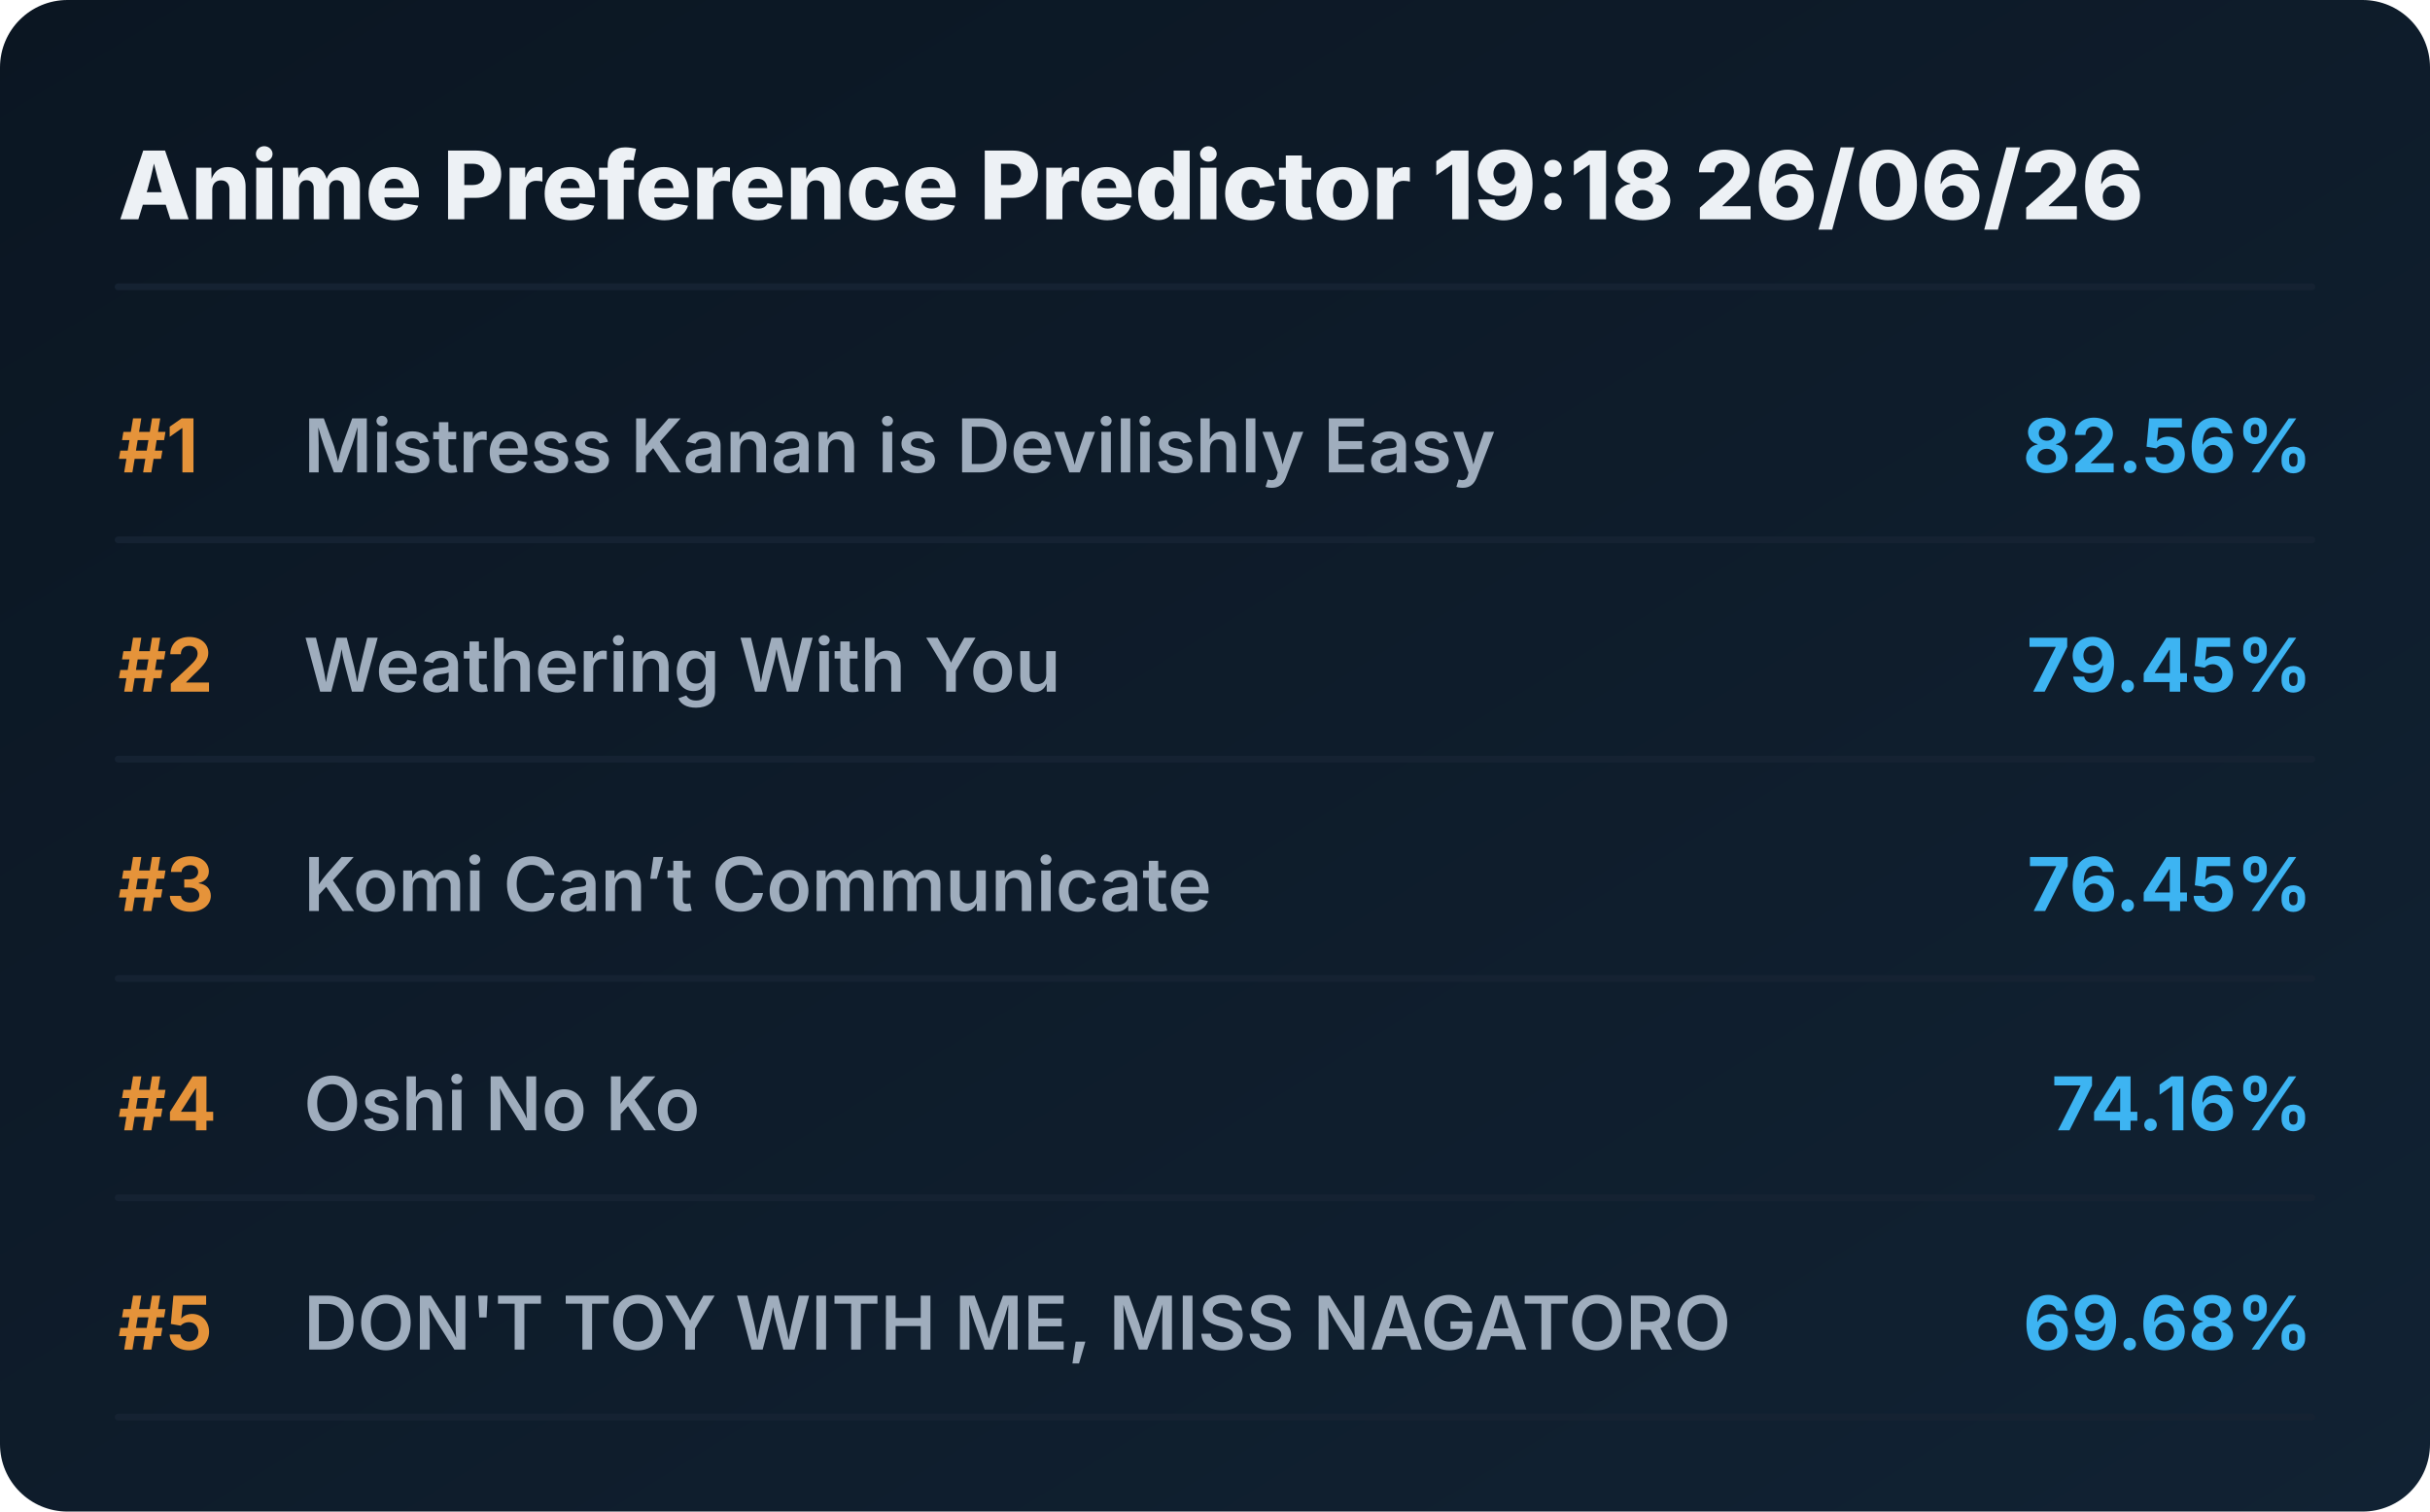
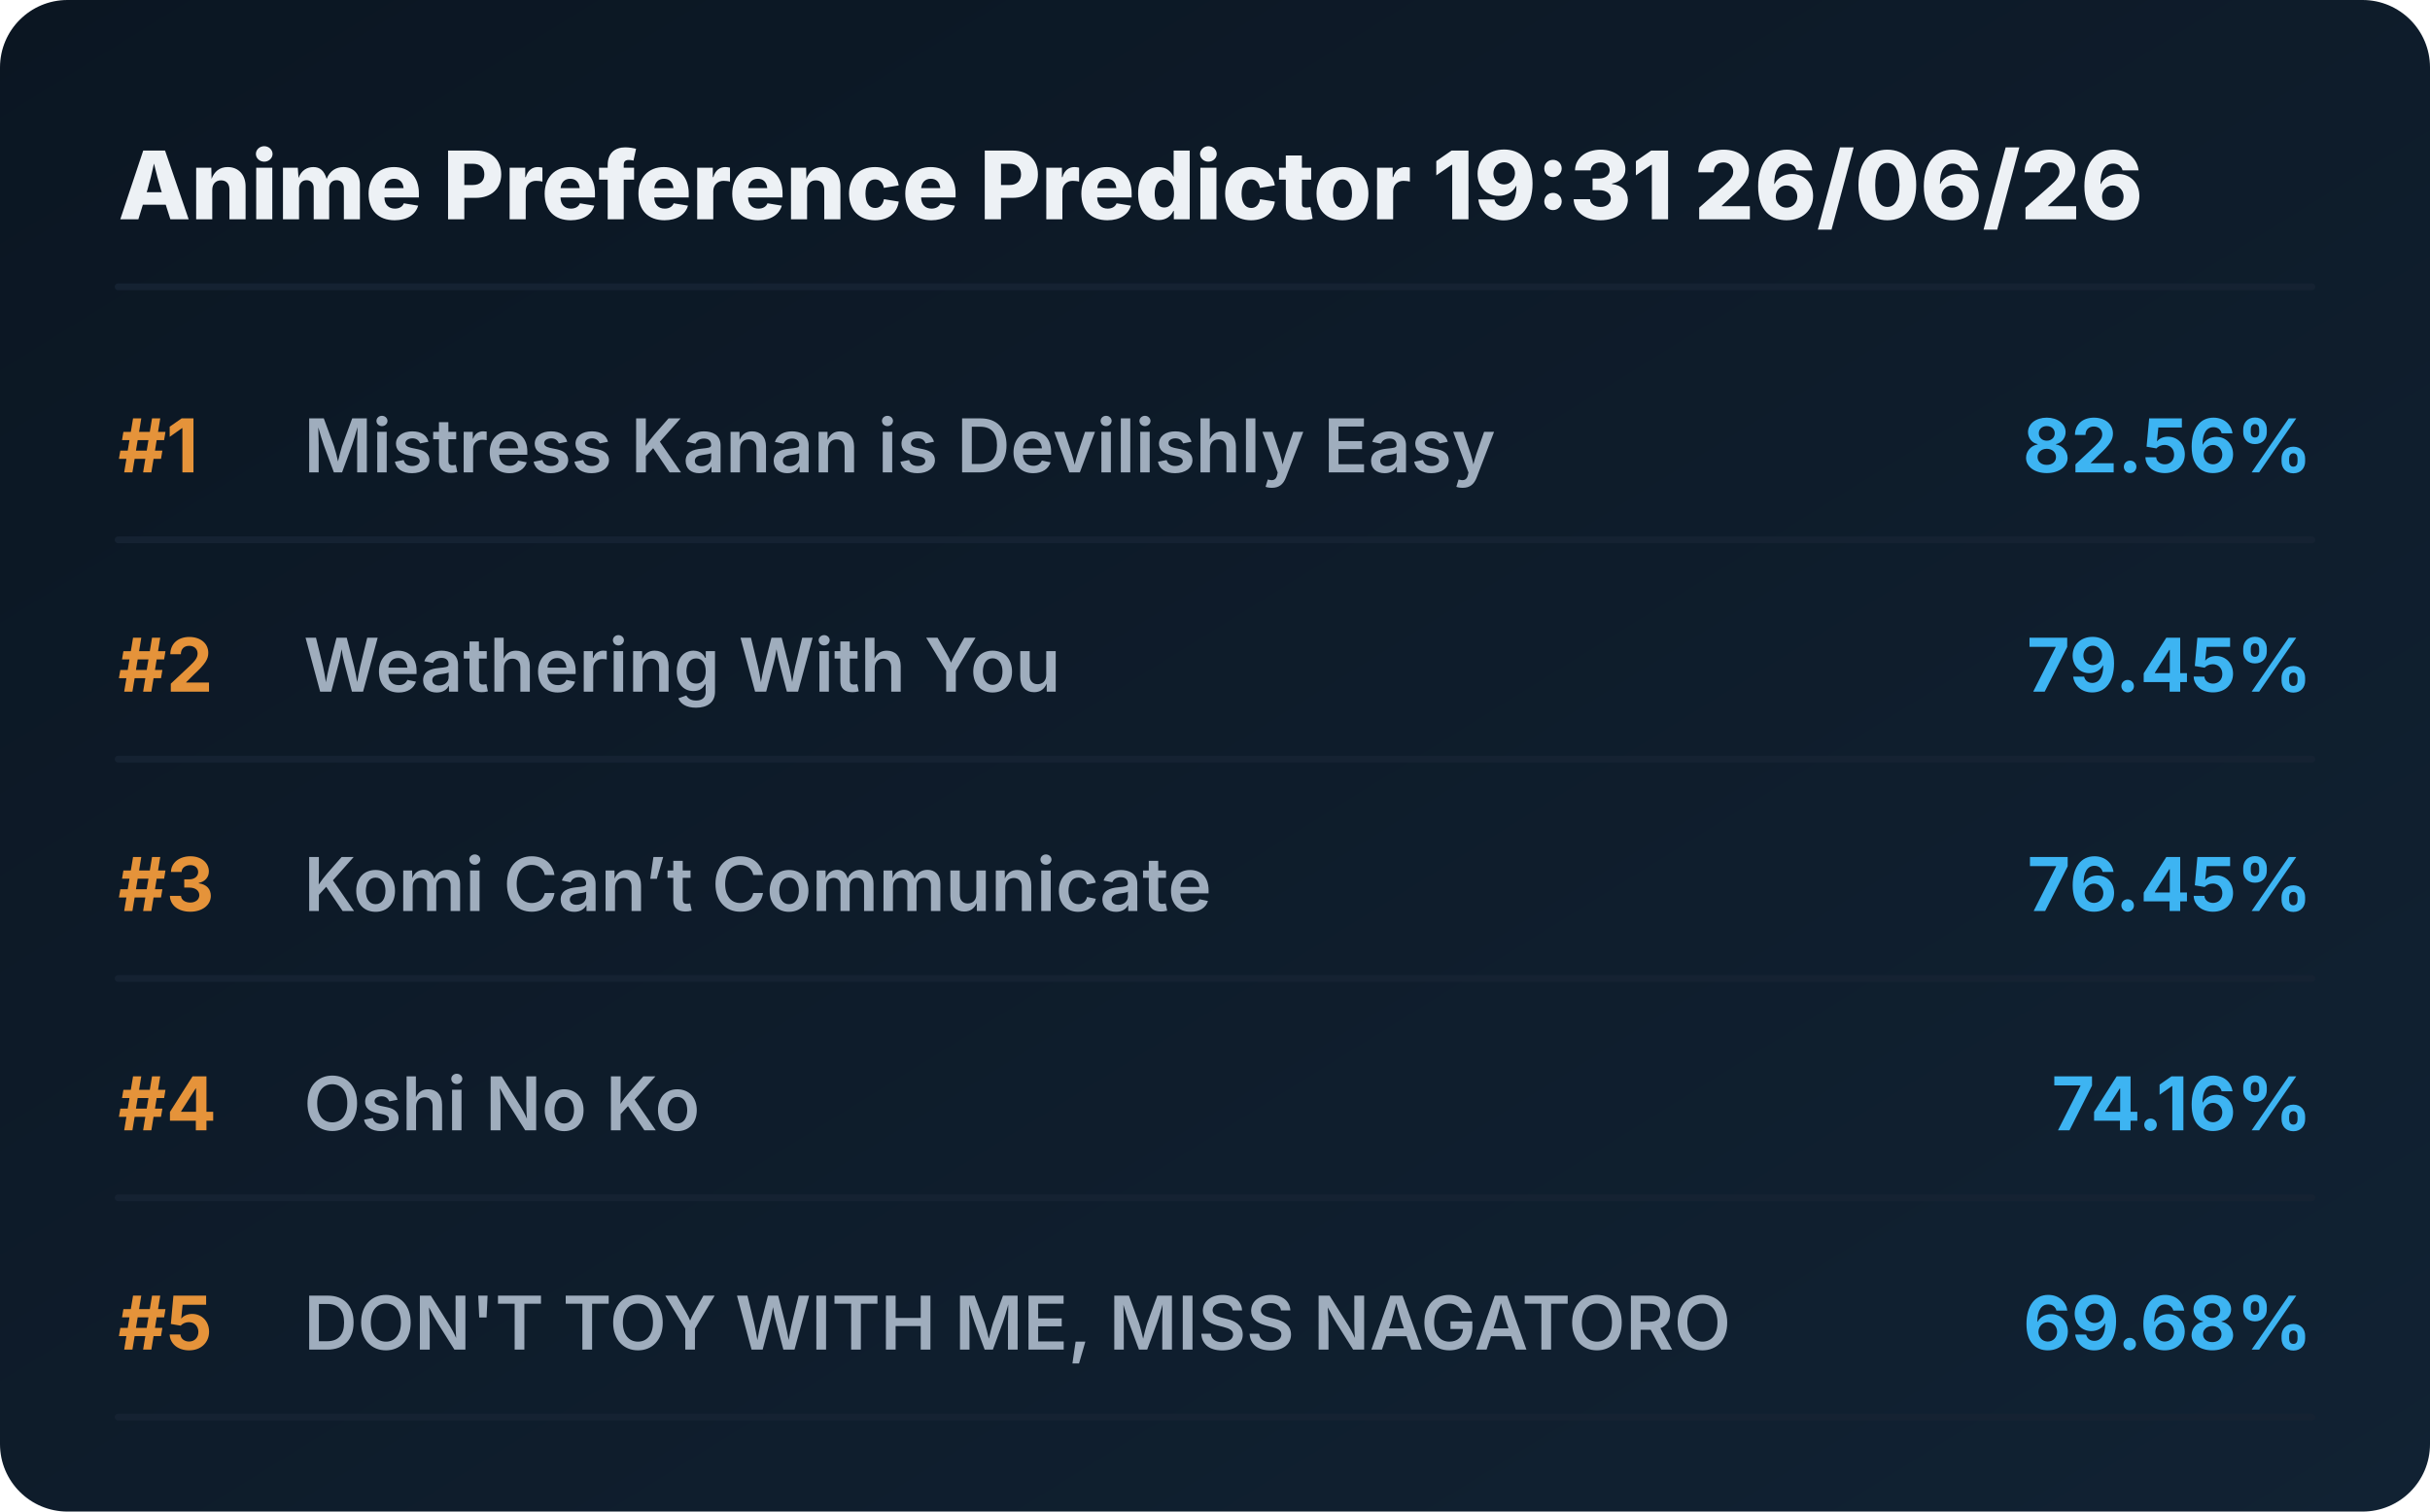
<svg xmlns="http://www.w3.org/2000/svg" viewBox="0 0 720 448" preserveAspectRatio="xMidYMid meet" style="width: 100%; height: auto; max-width: 720px;">
  <defs>
    <linearGradient id="boxGrad" x1="0%" y1="0%" x2="100%" y2="100%">
      <stop offset="0%" stop-color="#0b1622" />
      <stop offset="100%" stop-color="#112233" />
    </linearGradient>
    <clipPath id="titleClip">
      <rect x="90" y="0" width="510" height="100%" />
    </clipPath>
  </defs>
  <style>
    .bg { fill: url(#boxGrad); rx: 20px; }
    .header { font-family: 'Overpass', 'Inter', system-ui, sans-serif; font-weight: 800; font-size: 28px; fill: #edf1f5; }
    .rank { font-family: 'Overpass', 'Inter', system-ui, sans-serif; font-weight: 700; font-size: 22px; fill: #e5933a; }
    .title { font-family: 'Overpass', 'Inter', system-ui, sans-serif; font-weight: 600; font-size: 22px; fill: #9fadbd; }
    .score { font-family: 'Overpass', 'Inter', system-ui, sans-serif; font-weight: 700; font-size: 22px; fill: #3db4f2; }
    .line { stroke: #152232; stroke-width: 2; stroke-linecap: round; }
  </style>
  <rect class="bg" width="720" height="448" />
-   <text x="35" y="65" class="header">Anime Preference Predictor 19:18 26/06/26</text>
+   <text x="35" y="65" class="header">Anime Preference Predictor 19:31 26/06/26</text>
  <line x1="35" y1="85" x2="685" y2="85" class="line" />
  <g transform="translate(0, 0)">
    <text x="35" y="140" class="rank">#1</text>
    <text x="90" y="140" class="title">Mistress Kanan is Devilishly Easy</text>
    <text x="685" y="140" class="score" text-anchor="end">82.56%</text>
    <line x1="35" y1="160" x2="685" y2="160" class="line" />
  </g>
  <g transform="translate(0, 65)">
    <text x="35" y="140" class="rank">#2</text>
    <text x="90" y="140" class="title">Weathering With You</text>
    <text x="685" y="140" class="score" text-anchor="end">79.45%</text>
    <line x1="35" y1="160" x2="685" y2="160" class="line" />
  </g>
  <g transform="translate(0, 130)">
    <text x="35" y="140" class="rank">#3</text>
    <text x="90" y="140" class="title">Komi Can’t Communicate</text>
    <text x="685" y="140" class="score" text-anchor="end">76.45%</text>
    <line x1="35" y1="160" x2="685" y2="160" class="line" />
  </g>
  <g transform="translate(0, 195)">
    <text x="35" y="140" class="rank">#4</text>
    <text x="90" y="140" class="title">Oshi No Ko</text>
    <text x="685" y="140" class="score" text-anchor="end">74.16%</text>
    <line x1="35" y1="160" x2="685" y2="160" class="line" />
  </g>
  <g transform="translate(0, 260)">
    <text x="35" y="140" class="rank">#5</text>
    <text x="90" y="140" class="title">DON'T TOY WITH ME, MISS NAGATORO</text>
    <text x="685" y="140" class="score" text-anchor="end">69.68%</text>
    <line x1="35" y1="160" x2="685" y2="160" class="line" />
  </g>
</svg>
